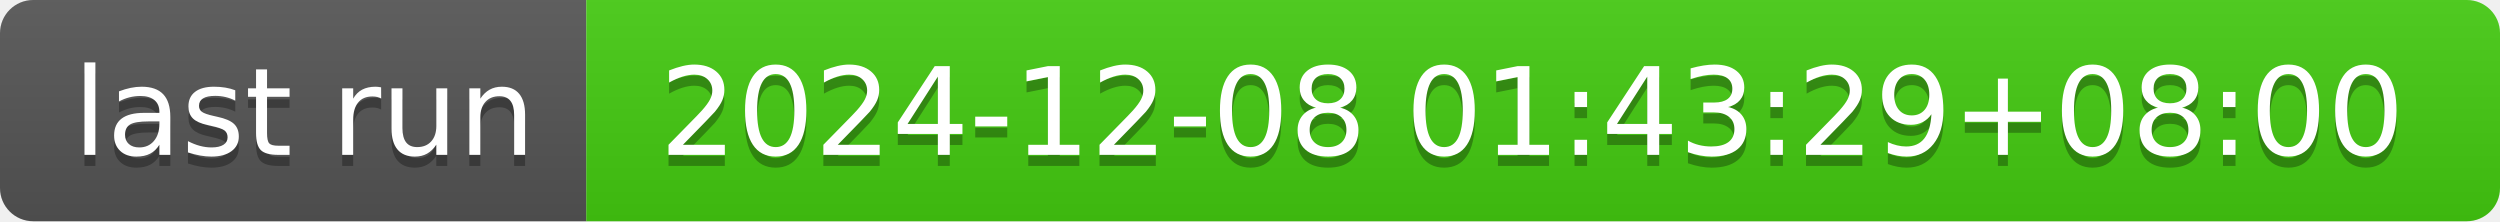
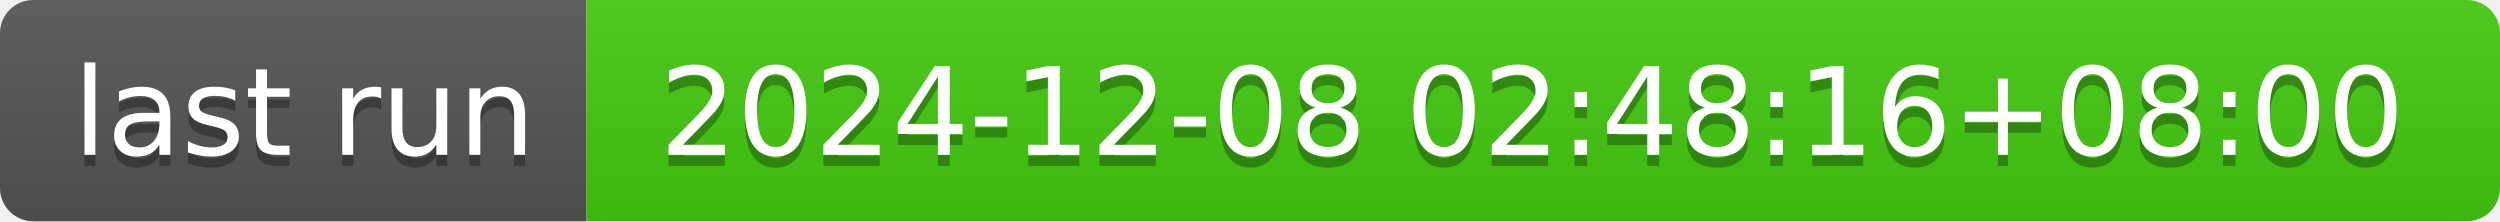
- <svg xmlns="http://www.w3.org/2000/svg" width="226" height="20" role="img" aria-label="last run: 2024-12-08 01:43:29+08:00">
+ <svg xmlns="http://www.w3.org/2000/svg" width="226" height="20" role="img" aria-label="last run: 2024-12-08 02:48:16+08:00">
  <linearGradient id="s" x2="0" y2="100%">
    <stop offset="0" stop-color="#bbb" stop-opacity=".1" />
    <stop offset="1" stop-opacity=".1" />
  </linearGradient>
  <clipPath id="r">
    <rect width="226" height="20" rx="3" fill="#fff" />
  </clipPath>
  <g clip-path="url(#r)">
    <rect width="53" height="20" fill="#555" />
    <rect x="53" width="173" height="20" fill="#4c1" />
    <rect width="226" height="20" fill="url(#s)" />
  </g>
  <g fill="#fff" text-anchor="middle" font-family="Verdana,Geneva,DejaVu Sans,sans-serif" text-rendering="geometricPrecision" font-size="110">
    <text aria-hidden="true" x="275" y="150" fill="#010101" fill-opacity=".3" transform="scale(.1)" textLength="430">last run</text>
    <text x="275" y="140" transform="scale(.1)" fill="#fff" textLength="430">last run</text>
-     <text aria-hidden="true" x="1385" y="150" fill="#010101" fill-opacity=".3" transform="scale(.1)" textLength="1630">2024-12-08 01:43:29+08:00</text>
-     <text x="1385" y="140" transform="scale(.1)" fill="#fff" textLength="1630">2024-12-08 01:43:29+08:00</text>
+     <text aria-hidden="true" x="1385" y="150" fill="#010101" fill-opacity=".3" transform="scale(.1)" textLength="1630">2024-12-08 02:48:16+08:00</text>
+     <text x="1385" y="140" transform="scale(.1)" fill="#fff" textLength="1630">2024-12-08 02:48:16+08:00</text>
  </g>
</svg>
